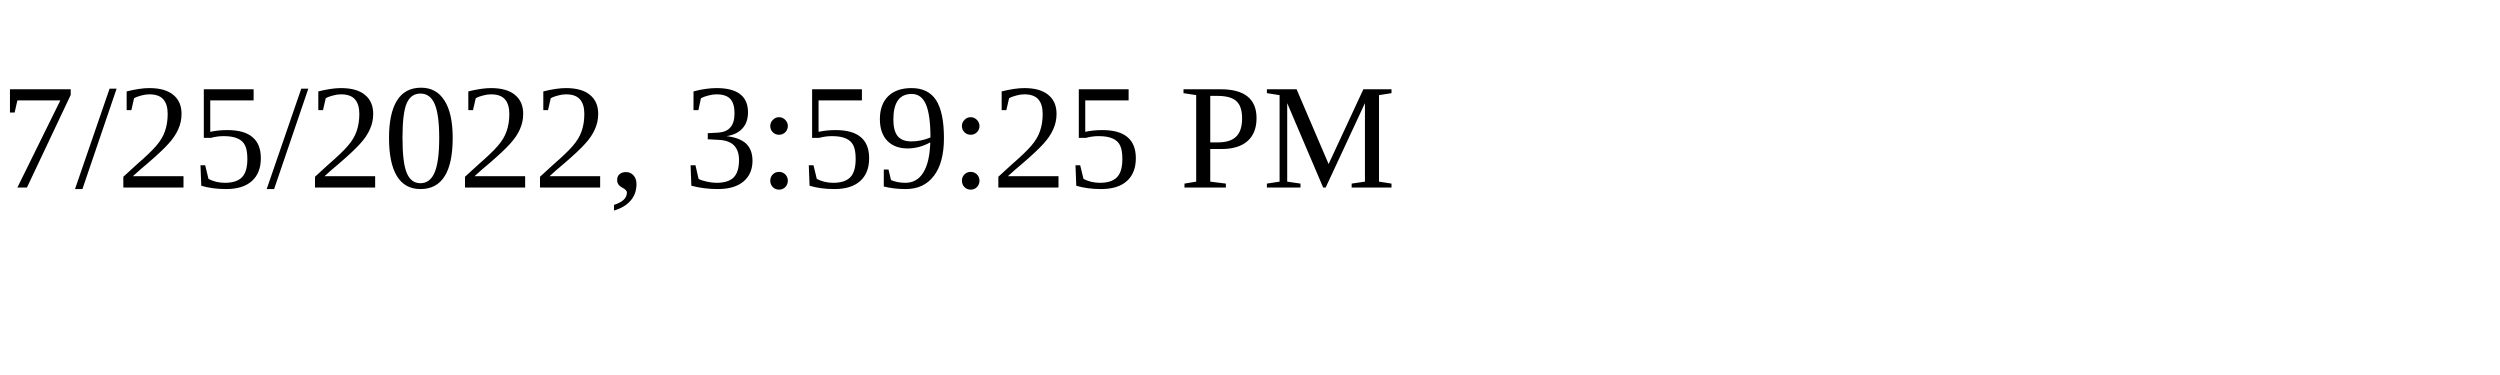
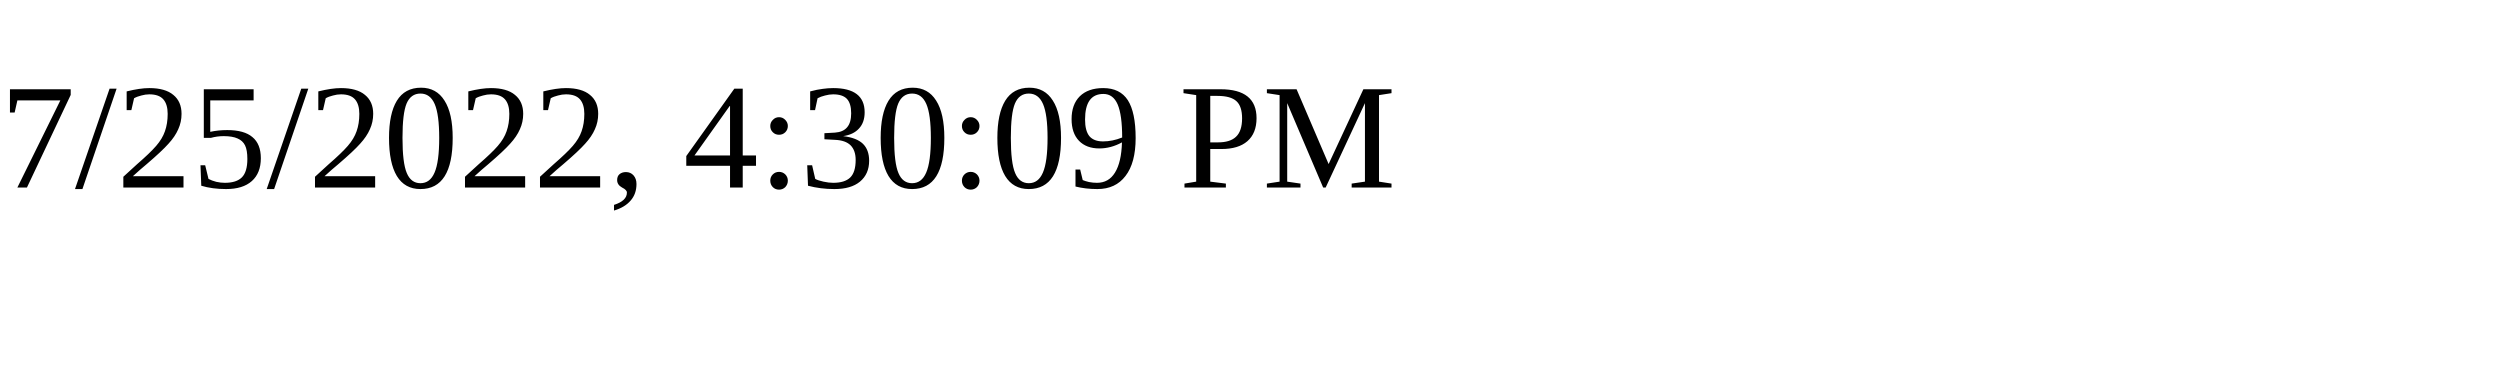
<svg xmlns="http://www.w3.org/2000/svg" height="30" width="200">
-   <text x="0" y="15">7/25/2022, 3:59:25 PM</text>
+   <text x="0" y="15">7/25/2022, 4:30:09 PM</text>
</svg>
